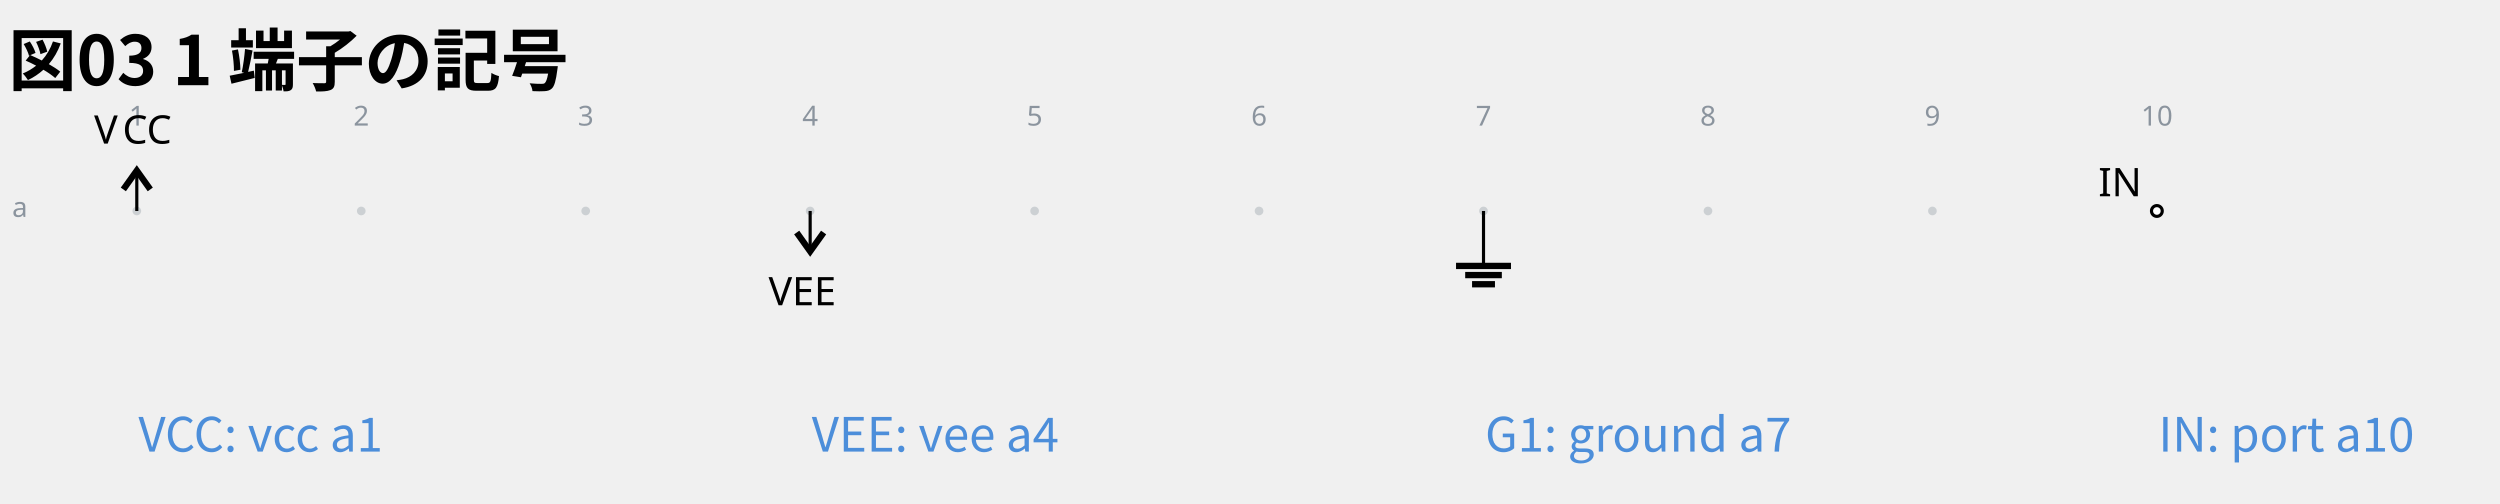
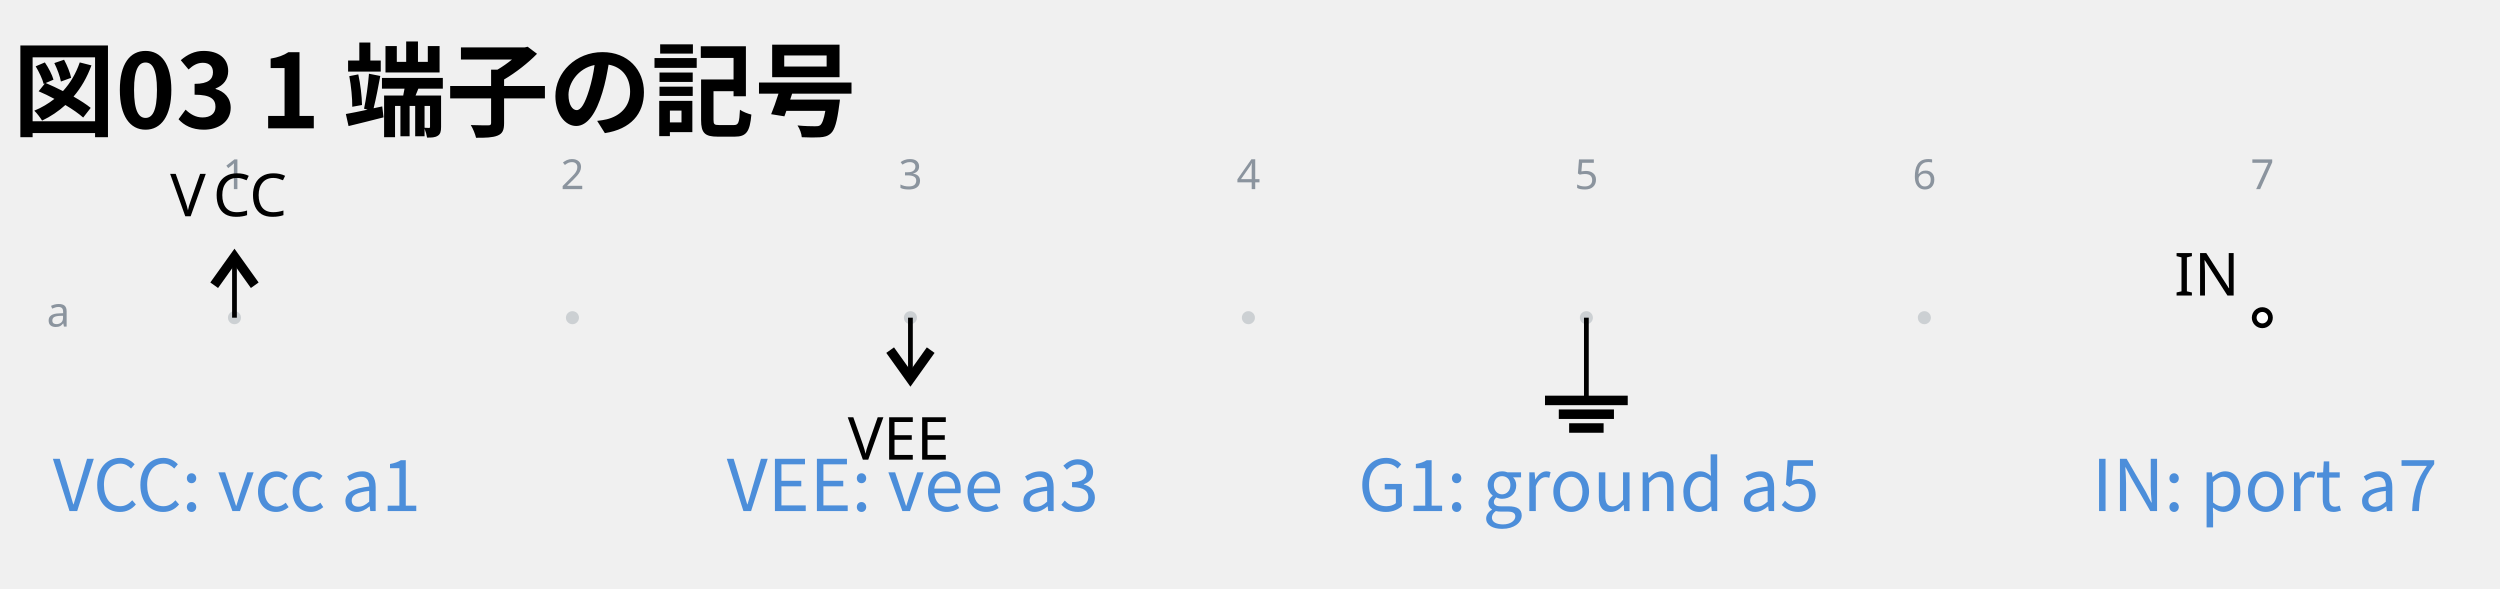
- <svg xmlns="http://www.w3.org/2000/svg" data-circuit-fence="0.1.0" fill="currentColor" width="845.101" height="170.049" viewBox="-72 -72 633.826 127.537">
+ <svg xmlns="http://www.w3.org/2000/svg" data-circuit-fence="0.1.0" fill="currentColor" width="561.24" height="132.112" viewBox="-72 -72 420.93 99.084">
  <g stroke="currentColor" stroke-miterlimit="10" stroke-width=".8">
-     <path fill="#8b949e" fill-opacity=".35" stroke="none" stroke-opacity=".35" d="M-36.218-18.511a1.1 1.1 0 1 0-2.2 0 1.1 1.1 0 0 0 2.2 0M20.688-18.511a1.1 1.1 0 1 0-2.2 0 1.1 1.1 0 0 0 2.2 0M77.593-18.511a1.1 1.1 0 1 0-2.2 0 1.1 1.1 0 0 0 2.2 0M134.499-18.511a1.1 1.1 0 1 0-2.2 0 1.1 1.1 0 0 0 2.2 0M191.404-18.511a1.1 1.1 0 1 0-2.2 0 1.1 1.1 0 0 0 2.2 0M248.31-18.511a1.1 1.1 0 1 0-2.2 0 1.1 1.1 0 0 0 2.2 0M305.215-18.511a1.1 1.1 0 1 0-2.2 0 1.1 1.1 0 0 0 2.2 0M362.12-18.511a1.1 1.1 0 1 0-2.2 0 1.1 1.1 0 0 0 2.2 0M419.026-18.511a1.1 1.1 0 1 0-2.2 0 1.1 1.1 0 0 0 2.2 0M475.932-18.511a1.1 1.1 0 1 0-2.2 0 1.1 1.1 0 0 0 2.2 0m-1.1 0" />
+     <path fill="#8b949e" fill-opacity=".35" stroke="none" stroke-opacity=".35" d="M-31.421-18.511a1.1 1.1 0 1 0-2.2 0 1.1 1.1 0 0 0 2.2 0M25.484-18.511a1.1 1.1 0 1 0-2.2 0 1.1 1.1 0 0 0 2.2 0M82.39-18.511a1.1 1.1 0 1 0-2.2 0 1.1 1.1 0 0 0 2.2 0M139.295-18.511a1.1 1.1 0 1 0-2.2 0 1.1 1.1 0 0 0 2.2 0M196.2-18.511a1.1 1.1 0 1 0-2.2 0 1.1 1.1 0 0 0 2.2 0M253.106-18.511a1.1 1.1 0 1 0-2.2 0 1.1 1.1 0 0 0 2.2 0M310.011-18.511a1.1 1.1 0 1 0-2.2 0 1.1 1.1 0 0 0 2.2 0m-1.1 0" />
    <g fill="#8b949e" stroke="#8b949e">
-       <text x="-37.318" y="-18.511" fill="#8b949e" stroke="none" font-family="cmr7" font-size="7" transform="translate(-1.993 -21.645)">1</text>
+       <text x="-32.521" y="-18.511" fill="#8b949e" stroke="none" font-family="cmr7" font-size="7" transform="translate(-1.993 -21.645)">1</text>
    </g>
    <g fill="#8b949e" stroke="#8b949e">
-       <text x="-37.318" y="-18.511" fill="#8b949e" stroke="none" font-family="cmr7" font-size="7" transform="translate(54.912 -21.645)">2</text>
+       <text x="-32.521" y="-18.511" fill="#8b949e" stroke="none" font-family="cmr7" font-size="7" transform="translate(54.912 -21.645)">2</text>
    </g>
    <g fill="#8b949e" stroke="#8b949e">
-       <text x="-37.318" y="-18.511" fill="#8b949e" stroke="none" font-family="cmr7" font-size="7" transform="translate(111.818 -21.645)">3</text>
+       <text x="-32.521" y="-18.511" fill="#8b949e" stroke="none" font-family="cmr7" font-size="7" transform="translate(111.818 -21.645)">3</text>
    </g>
    <g fill="#8b949e" stroke="#8b949e">
-       <text x="-37.318" y="-18.511" fill="#8b949e" stroke="none" font-family="cmr7" font-size="7" transform="translate(168.723 -21.645)">4</text>
+       <text x="-32.521" y="-18.511" fill="#8b949e" stroke="none" font-family="cmr7" font-size="7" transform="translate(168.723 -21.645)">4</text>
    </g>
    <g fill="#8b949e" stroke="#8b949e">
-       <text x="-37.318" y="-18.511" fill="#8b949e" stroke="none" font-family="cmr7" font-size="7" transform="translate(225.629 -21.645)">5</text>
+       <text x="-32.521" y="-18.511" fill="#8b949e" stroke="none" font-family="cmr7" font-size="7" transform="translate(225.629 -21.645)">5</text>
    </g>
    <g fill="#8b949e" stroke="#8b949e">
-       <text x="-37.318" y="-18.511" fill="#8b949e" stroke="none" font-family="cmr7" font-size="7" transform="translate(282.534 -21.645)">6</text>
+       <text x="-32.521" y="-18.511" fill="#8b949e" stroke="none" font-family="cmr7" font-size="7" transform="translate(282.534 -21.645)">6</text>
    </g>
    <g fill="#8b949e" stroke="#8b949e">
-       <text x="-37.318" y="-18.511" fill="#8b949e" stroke="none" font-family="cmr7" font-size="7" transform="translate(339.44 -21.645)">7</text>
+       <text x="-32.521" y="-18.511" fill="#8b949e" stroke="none" font-family="cmr7" font-size="7" transform="translate(339.44 -21.645)">7</text>
    </g>
    <g fill="#8b949e" stroke="#8b949e">
-       <text x="-37.318" y="-18.511" fill="#8b949e" stroke="none" font-family="cmr7" font-size="7" transform="translate(396.345 -21.645)">8</text>
-     </g>
-     <g fill="#8b949e" stroke="#8b949e">
-       <text x="-37.318" y="-18.511" fill="#8b949e" stroke="none" font-family="cmr7" font-size="7" transform="translate(453.25 -21.645)">9</text>
-     </g>
-     <g fill="#8b949e" stroke="#8b949e">
-       <text x="-37.318" y="-18.511" fill="#8b949e" stroke="none" font-family="cmr7" font-size="7" transform="translate(508.163 -21.645)">10</text>
-     </g>
-     <g fill="#8b949e" stroke="#8b949e">
-       <text x="-37.318" y="-18.511" fill="#8b949e" stroke="none" font-family="cmr7" font-size="7" transform="translate(-31.62 1.507)">a</text>
+       <text x="-32.521" y="-18.511" fill="#8b949e" stroke="none" font-family="cmr7" font-size="7" transform="translate(-31.62 1.507)">a</text>
    </g>
    <g stroke="none" font-family="cmr10" font-size="10">
-       <text x="-37.318" y="-18.511" transform="translate(-10.833 -17.074)">V</text>
-       <text x="-30.096" y="-18.511" transform="translate(-10.833 -17.074)">CC</text>
+       <text x="-32.521" y="-18.511" transform="translate(-10.833 -17.074)">V</text>
+       <text x="-25.299" y="-18.511" transform="translate(-10.833 -17.074)">CC</text>
    </g>
    <g stroke-width="1.6">
-       <path fill="none" d="m-40.732-23.974 3.414-4.78 3.415 4.78" />
-       <path fill="none" stroke-width=".8" d="M-37.318-18.511v-10.243" />
+       <path fill="none" d="m-35.936-23.974 3.415-4.78 3.414 4.78" />
+       <path fill="none" stroke-width=".8" d="M-32.521-18.511v-10.243" />
    </g>
-     <text x="-37.318" y="-18.511" stroke="none" font-family="cmr10" font-size="10" transform="translate(160.16 23.907)">VEE</text>
+     <text x="-32.521" y="-18.511" stroke="none" font-family="cmr10" font-size="10" transform="translate(103.255 23.907)">VEE</text>
    <g stroke-width="1.6">
-       <path fill="none" d="m129.984-13.048 3.415 4.78 3.414-4.78" />
-       <path fill="none" stroke-width=".8" d="M133.399-18.511v10.243" />
+       <path fill="none" d="m77.875-13.048 3.415 4.78 3.414-4.78" />
+       <path fill="none" stroke-width=".8" d="M81.29-18.511v10.243" />
    </g>
-     <path fill="none" d="M304.115-18.511v13.93" />
-     <path fill="none" stroke-width="1.6" d="M297.15-4.58h13.93m-11.608 2.32h9.287M301.213.064h5.804" />
+     <path fill="none" d="M195.1-18.511v13.93" />
+     <path fill="none" stroke-width="1.6" d="M188.135-4.58h13.93m-11.608 2.32h9.287M192.198.064h5.805" />
    <g fill="#ffffff">
-       <path d="M476.197-18.511a1.365 1.365 0 1 0-2.73 0 1.365 1.365 0 0 0 2.73 0Zm-1.365 0" />
+       <path d="M310.277-18.511a1.365 1.365 0 1 0-2.731 0 1.365 1.365 0 0 0 2.731 0Zm-1.366 0" />
    </g>
-     <text x="-37.318" y="-18.511" stroke="none" font-family="cmr10" font-size="10" transform="translate(497.305 -3.733)">IN</text>
+     <text x="-32.521" y="-18.511" stroke="none" font-family="cmr10" font-size="10" transform="translate(326.589 -3.733)">IN</text>
    <g>
-       <text x="-37.318" y="-18.511" fill="#4c8eda" stroke="none" font-family="'Noto Sans CJK JP','Noto Sans JP','Hiragino Sans','Yu Gothic',sans-serif" font-size="12" transform="translate(.4 61.005)">VCC: vcc a1</text>
+       <text x="-32.521" y="-18.511" fill="#4c8eda" stroke="none" font-family="'Noto Sans CJK JP','Noto Sans JP','Hiragino Sans','Yu Gothic',sans-serif" font-size="12" transform="translate(.4 32.553)" text-anchor="middle">VCC: vcc a1</text>
    </g>
    <g>
-       <text x="-37.318" y="-18.511" fill="#4c8eda" stroke="none" font-family="'Noto Sans CJK JP','Noto Sans JP','Hiragino Sans','Yu Gothic',sans-serif" font-size="12" transform="translate(171.116 61.005)">VEE: vee a4</text>
+       <text x="-32.521" y="-18.511" fill="#4c8eda" stroke="none" font-family="'Noto Sans CJK JP','Noto Sans JP','Hiragino Sans','Yu Gothic',sans-serif" font-size="12" transform="translate(114.211 32.553)" text-anchor="middle">VEE: vee a3</text>
    </g>
    <g>
-       <text x="-37.318" y="-18.511" fill="#4c8eda" stroke="none" font-family="'Noto Sans CJK JP','Noto Sans JP','Hiragino Sans','Yu Gothic',sans-serif" font-size="12" transform="translate(341.833 61.005)">G1: ground a7</text>
+       <text x="-32.521" y="-18.511" fill="#4c8eda" stroke="none" font-family="'Noto Sans CJK JP','Noto Sans JP','Hiragino Sans','Yu Gothic',sans-serif" font-size="12" transform="translate(228.022 32.553)" text-anchor="middle">G1: ground a5</text>
    </g>
    <g>
-       <text x="-37.318" y="-18.511" fill="#4c8eda" stroke="none" font-family="'Noto Sans CJK JP','Noto Sans JP','Hiragino Sans','Yu Gothic',sans-serif" font-size="12" transform="translate(512.55 61.005)">IN: port a10</text>
+       <text x="-32.521" y="-18.511" fill="#4c8eda" stroke="none" font-family="'Noto Sans CJK JP','Noto Sans JP','Hiragino Sans','Yu Gothic',sans-serif" font-size="12" transform="translate(341.833 32.553)" text-anchor="middle">IN: port a7</text>
    </g>
    <g>
-       <text x="-37.318" y="-18.511" fill="currentColor" stroke="none" font-family="'Noto Sans CJK JP','Noto Sans JP','Hiragino Sans','Yu Gothic',sans-serif" font-size="17.28" transform="translate(-32.552 -31.889)" font-weight="bold">図03 1 端子の記号</text>
+       <text x="-32.521" y="-18.511" fill="currentColor" stroke="none" font-family="'Noto Sans CJK JP','Noto Sans JP','Hiragino Sans','Yu Gothic',sans-serif" font-size="17.28" transform="translate(-37.349 -31.889)" font-weight="bold">図03 1 端子の記号</text>
    </g>
  </g>
</svg>
